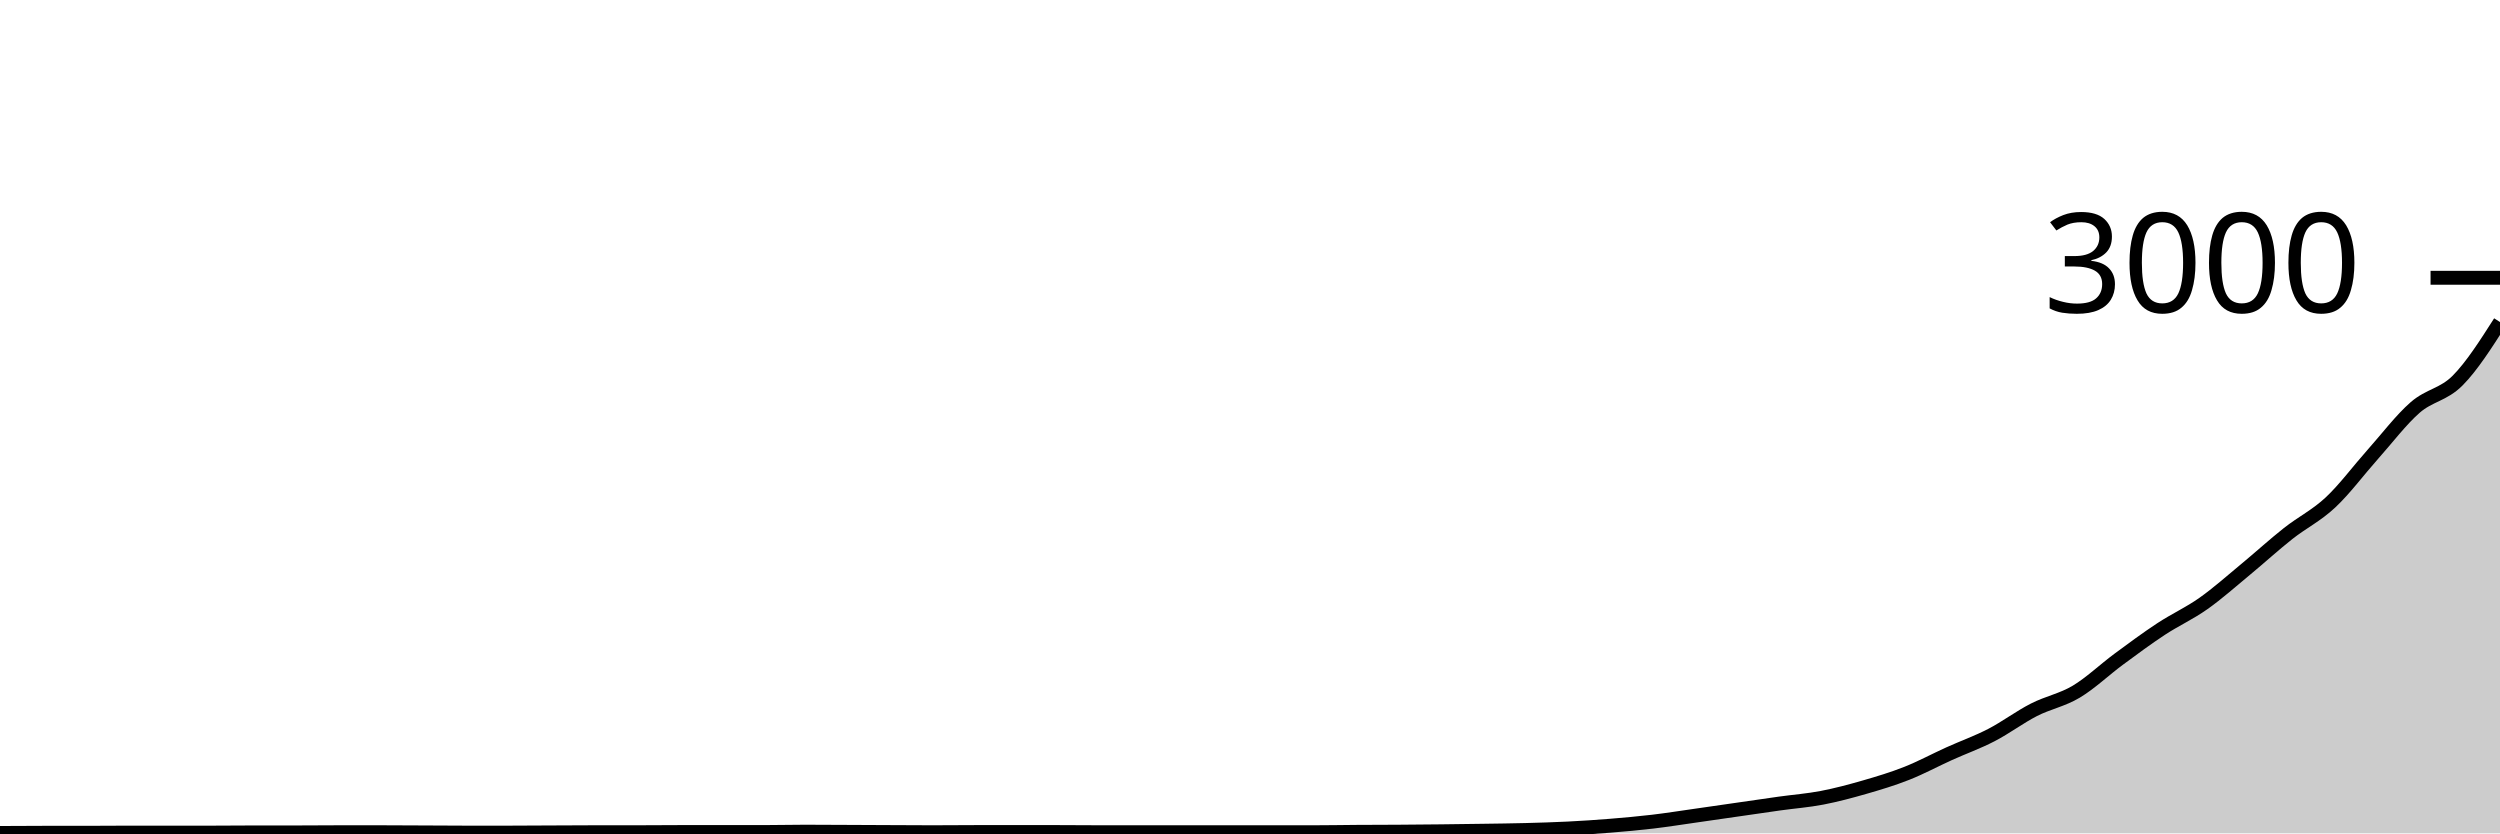
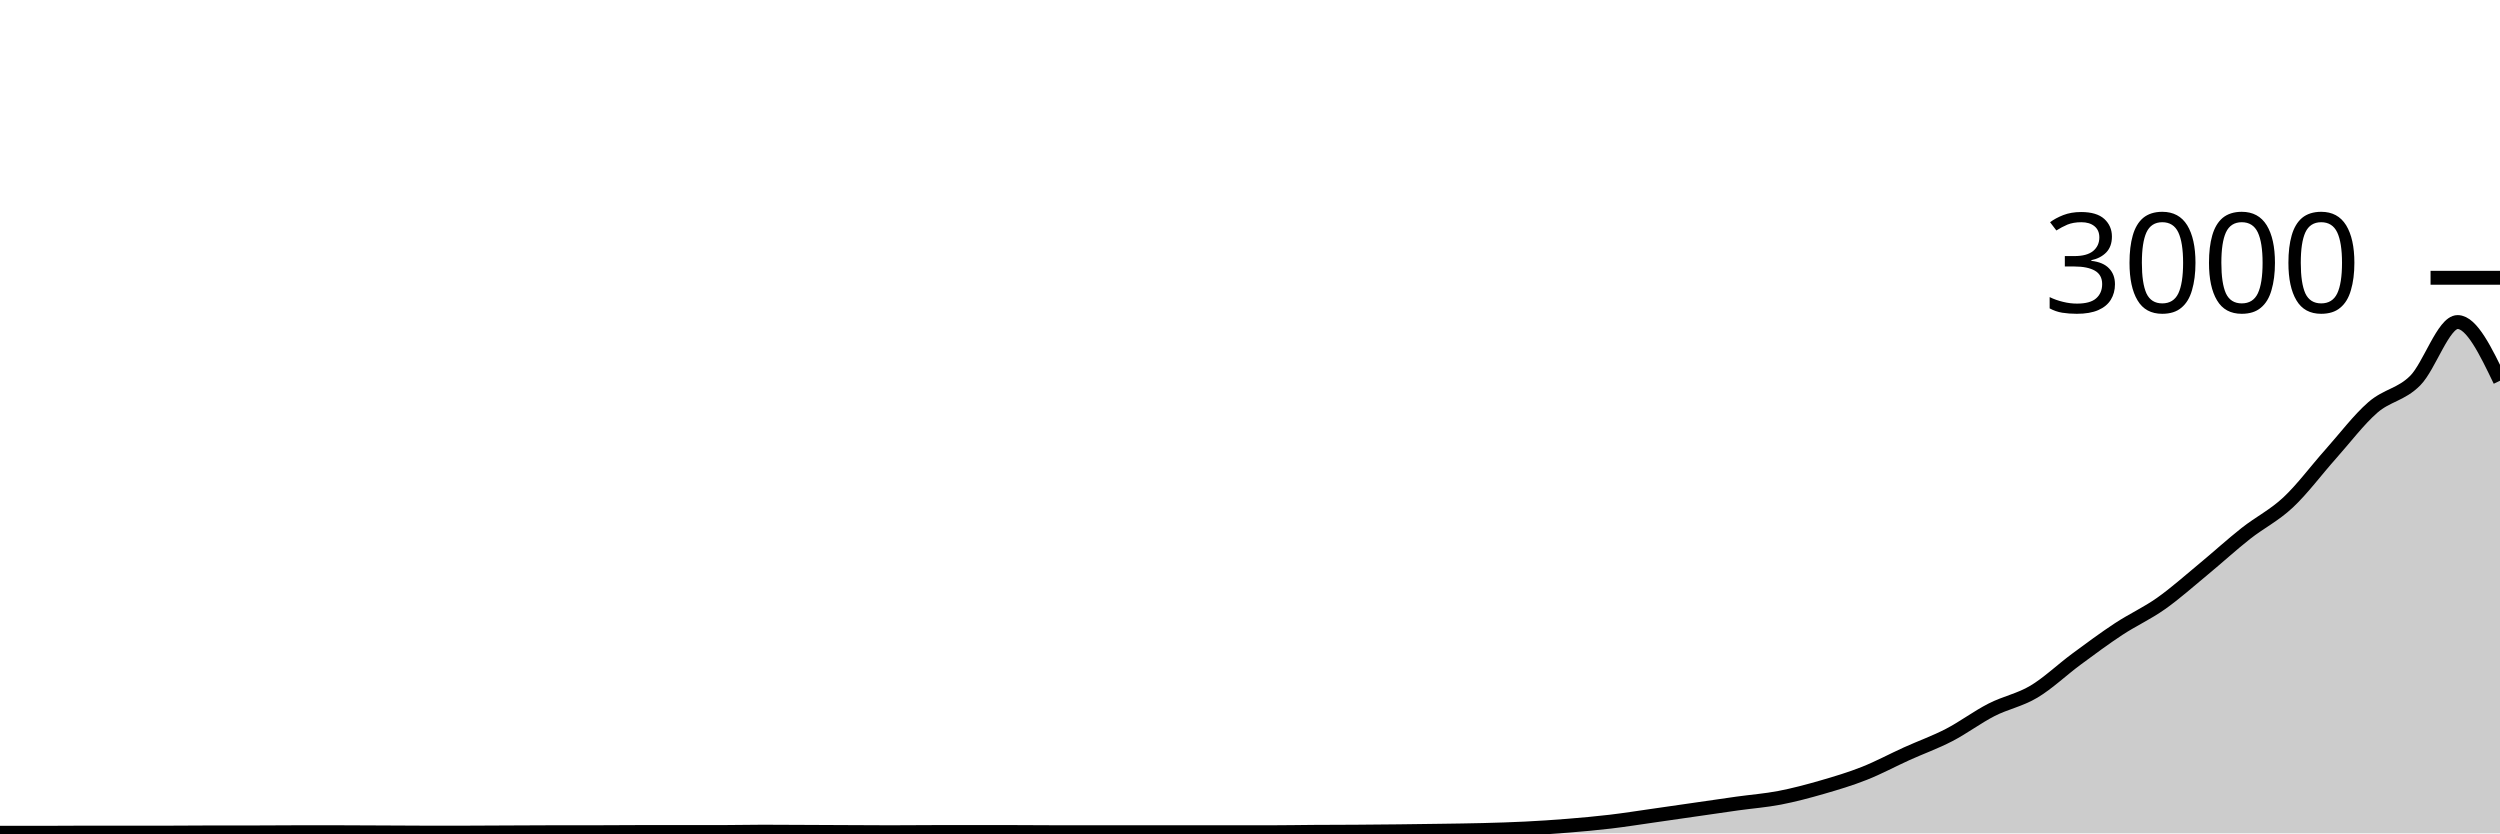
<svg xmlns="http://www.w3.org/2000/svg" viewBox="0 0 180 60">
  <g transform="translate(0,20)">
-     <path class="area" fill="rgba(0, 0, 0, 0.2)" d="M0,39.973C1.017,39.967,2.034,39.96,3.051,39.96C4.068,39.96,5.085,39.96,6.102,39.96C7.119,39.96,8.136,39.947,9.153,39.947C10.169,39.947,11.186,39.947,12.203,39.947C13.22,39.947,14.237,39.947,15.254,39.947C16.271,39.947,17.288,39.933,18.305,39.933C19.322,39.933,20.339,39.933,21.356,39.933C22.373,39.933,23.39,39.92,24.407,39.92C25.424,39.92,26.441,39.92,27.458,39.92C28.475,39.92,29.492,39.929,30.508,39.933C31.525,39.938,32.542,39.947,33.559,39.947C34.576,39.947,35.593,39.947,36.61,39.947C37.627,39.947,38.644,39.938,39.661,39.933C40.678,39.929,41.695,39.92,42.712,39.92C43.729,39.92,44.746,39.92,45.763,39.92C46.78,39.92,47.797,39.907,48.814,39.907C49.831,39.907,50.847,39.907,51.864,39.907C52.881,39.907,53.898,39.907,54.915,39.907C55.932,39.907,56.949,39.88,57.966,39.88C58.983,39.88,60,39.889,61.017,39.893C62.034,39.898,63.051,39.902,64.068,39.907C65.085,39.911,66.102,39.92,67.119,39.92C68.136,39.92,69.153,39.907,70.169,39.907C71.186,39.907,72.203,39.907,73.22,39.907C74.237,39.907,75.254,39.907,76.271,39.907C77.288,39.907,78.305,39.92,79.322,39.92C80.339,39.92,81.356,39.92,82.373,39.92C83.39,39.92,84.407,39.92,85.424,39.92C86.441,39.92,87.458,39.92,88.475,39.92C89.492,39.92,90.508,39.92,91.525,39.92C92.542,39.92,93.559,39.92,94.576,39.92C95.593,39.92,96.61,39.9,97.627,39.893C98.644,39.887,99.661,39.887,100.678,39.88C101.695,39.873,102.712,39.864,103.729,39.853C104.746,39.842,105.763,39.829,106.78,39.813C107.797,39.798,108.814,39.787,109.831,39.76C110.847,39.733,111.864,39.704,112.881,39.653C113.898,39.602,114.915,39.536,115.932,39.453C116.949,39.371,117.966,39.28,118.983,39.16C120,39.04,121.017,38.878,122.034,38.733C123.051,38.589,124.068,38.44,125.085,38.293C126.102,38.147,127.119,37.996,128.136,37.853C129.153,37.711,130.169,37.636,131.186,37.44C132.203,37.244,133.22,36.973,134.237,36.68C135.254,36.387,136.271,36.082,137.288,35.68C138.305,35.278,139.322,34.727,140.339,34.267C141.356,33.807,142.373,33.447,143.39,32.92C144.407,32.393,145.424,31.627,146.441,31.107C147.458,30.587,148.475,30.407,149.492,29.8C150.508,29.193,151.525,28.218,152.542,27.467C153.559,26.716,154.576,25.962,155.593,25.293C156.61,24.624,157.627,24.171,158.644,23.453C159.661,22.736,160.678,21.827,161.695,20.987C162.712,20.147,163.729,19.216,164.746,18.413C165.763,17.611,166.78,17.124,167.797,16.173C168.814,15.222,169.831,13.847,170.847,12.707C171.864,11.567,172.881,10.218,173.898,9.333C174.915,8.449,175.932,8.424,176.949,7.4C177.966,6.376,178.983,4.781,180,3.187L180,40C178.983,40,177.966,40,176.949,40C175.932,40,174.915,40,173.898,40C172.881,40,171.864,40,170.847,40C169.831,40,168.814,40,167.797,40C166.78,40,165.763,40,164.746,40C163.729,40,162.712,40,161.695,40C160.678,40,159.661,40,158.644,40C157.627,40,156.61,40,155.593,40C154.576,40,153.559,40,152.542,40C151.525,40,150.508,40,149.492,40C148.475,40,147.458,40,146.441,40C145.424,40,144.407,40,143.39,40C142.373,40,141.356,40,140.339,40C139.322,40,138.305,40,137.288,40C136.271,40,135.254,40,134.237,40C133.22,40,132.203,40,131.186,40C130.169,40,129.153,40,128.136,40C127.119,40,126.102,40,125.085,40C124.068,40,123.051,40,122.034,40C121.017,40,120,40,118.983,40C117.966,40,116.949,40,115.932,40C114.915,40,113.898,40,112.881,40C111.864,40,110.847,40,109.831,40C108.814,40,107.797,40,106.78,40C105.763,40,104.746,40,103.729,40C102.712,40,101.695,40,100.678,40C99.661,40,98.644,40,97.627,40C96.61,40,95.593,40,94.576,40C93.559,40,92.542,40,91.525,40C90.508,40,89.492,40,88.475,40C87.458,40,86.441,40,85.424,40C84.407,40,83.39,40,82.373,40C81.356,40,80.339,40,79.322,40C78.305,40,77.288,40,76.271,40C75.254,40,74.237,40,73.22,40C72.203,40,71.186,40,70.169,40C69.153,40,68.136,40,67.119,40C66.102,40,65.085,40,64.068,40C63.051,40,62.034,40,61.017,40C60,40,58.983,40,57.966,40C56.949,40,55.932,40,54.915,40C53.898,40,52.881,40,51.864,40C50.847,40,49.831,40,48.814,40C47.797,40,46.78,40,45.763,40C44.746,40,43.729,40,42.712,40C41.695,40,40.678,40,39.661,40C38.644,40,37.627,40,36.61,40C35.593,40,34.576,40,33.559,40C32.542,40,31.525,40,30.508,40C29.492,40,28.475,40,27.458,40C26.441,40,25.424,40,24.407,40C23.39,40,22.373,40,21.356,40C20.339,40,19.322,40,18.305,40C17.288,40,16.271,40,15.254,40C14.237,40,13.22,40,12.203,40C11.186,40,10.169,40,9.153,40C8.136,40,7.119,40,6.102,40C5.085,40,4.068,40,3.051,40C2.034,40,1.017,40,0,40Z" />
-     <path class="line" stroke="black" fill="none" d="M0,39.973C1.017,39.967,2.034,39.96,3.051,39.96C4.068,39.96,5.085,39.96,6.102,39.96C7.119,39.96,8.136,39.947,9.153,39.947C10.169,39.947,11.186,39.947,12.203,39.947C13.22,39.947,14.237,39.947,15.254,39.947C16.271,39.947,17.288,39.933,18.305,39.933C19.322,39.933,20.339,39.933,21.356,39.933C22.373,39.933,23.39,39.92,24.407,39.92C25.424,39.92,26.441,39.92,27.458,39.92C28.475,39.92,29.492,39.929,30.508,39.933C31.525,39.938,32.542,39.947,33.559,39.947C34.576,39.947,35.593,39.947,36.61,39.947C37.627,39.947,38.644,39.938,39.661,39.933C40.678,39.929,41.695,39.92,42.712,39.92C43.729,39.92,44.746,39.92,45.763,39.92C46.78,39.92,47.797,39.907,48.814,39.907C49.831,39.907,50.847,39.907,51.864,39.907C52.881,39.907,53.898,39.907,54.915,39.907C55.932,39.907,56.949,39.88,57.966,39.88C58.983,39.88,60,39.889,61.017,39.893C62.034,39.898,63.051,39.902,64.068,39.907C65.085,39.911,66.102,39.92,67.119,39.92C68.136,39.92,69.153,39.907,70.169,39.907C71.186,39.907,72.203,39.907,73.22,39.907C74.237,39.907,75.254,39.907,76.271,39.907C77.288,39.907,78.305,39.92,79.322,39.92C80.339,39.92,81.356,39.92,82.373,39.92C83.39,39.92,84.407,39.92,85.424,39.92C86.441,39.92,87.458,39.92,88.475,39.92C89.492,39.92,90.508,39.92,91.525,39.92C92.542,39.92,93.559,39.92,94.576,39.92C95.593,39.92,96.61,39.9,97.627,39.893C98.644,39.887,99.661,39.887,100.678,39.88C101.695,39.873,102.712,39.864,103.729,39.853C104.746,39.842,105.763,39.829,106.78,39.813C107.797,39.798,108.814,39.787,109.831,39.76C110.847,39.733,111.864,39.704,112.881,39.653C113.898,39.602,114.915,39.536,115.932,39.453C116.949,39.371,117.966,39.28,118.983,39.16C120,39.04,121.017,38.878,122.034,38.733C123.051,38.589,124.068,38.44,125.085,38.293C126.102,38.147,127.119,37.996,128.136,37.853C129.153,37.711,130.169,37.636,131.186,37.44C132.203,37.244,133.22,36.973,134.237,36.68C135.254,36.387,136.271,36.082,137.288,35.68C138.305,35.278,139.322,34.727,140.339,34.267C141.356,33.807,142.373,33.447,143.39,32.92C144.407,32.393,145.424,31.627,146.441,31.107C147.458,30.587,148.475,30.407,149.492,29.8C150.508,29.193,151.525,28.218,152.542,27.467C153.559,26.716,154.576,25.962,155.593,25.293C156.61,24.624,157.627,24.171,158.644,23.453C159.661,22.736,160.678,21.827,161.695,20.987C162.712,20.147,163.729,19.216,164.746,18.413C165.763,17.611,166.78,17.124,167.797,16.173C168.814,15.222,169.831,13.847,170.847,12.707C171.864,11.567,172.881,10.218,173.898,9.333C174.915,8.449,175.932,8.424,176.949,7.4C177.966,6.376,178.983,4.781,180,3.187" />
+     <path class="area" fill="rgba(0, 0, 0, 0.2)" d="M0,39.96C1.017,39.96,2.034,39.96,3.051,39.96C4.068,39.96,5.085,39.947,6.102,39.947C7.119,39.947,8.136,39.947,9.153,39.947C10.169,39.947,11.186,39.947,12.203,39.947C13.22,39.947,14.237,39.933,15.254,39.933C16.271,39.933,17.288,39.933,18.305,39.933C19.322,39.933,20.339,39.92,21.356,39.92C22.373,39.92,23.39,39.92,24.407,39.92C25.424,39.92,26.441,39.929,27.458,39.933C28.475,39.938,29.492,39.947,30.508,39.947C31.525,39.947,32.542,39.947,33.559,39.947C34.576,39.947,35.593,39.938,36.61,39.933C37.627,39.929,38.644,39.92,39.661,39.92C40.678,39.92,41.695,39.92,42.712,39.92C43.729,39.92,44.746,39.907,45.763,39.907C46.78,39.907,47.797,39.907,48.814,39.907C49.831,39.907,50.847,39.907,51.864,39.907C52.881,39.907,53.898,39.88,54.915,39.88C55.932,39.88,56.949,39.889,57.966,39.893C58.983,39.898,60,39.902,61.017,39.907C62.034,39.911,63.051,39.92,64.068,39.92C65.085,39.92,66.102,39.907,67.119,39.907C68.136,39.907,69.153,39.907,70.169,39.907C71.186,39.907,72.203,39.907,73.22,39.907C74.237,39.907,75.254,39.92,76.271,39.92C77.288,39.92,78.305,39.92,79.322,39.92C80.339,39.92,81.356,39.92,82.373,39.92C83.39,39.92,84.407,39.92,85.424,39.92C86.441,39.92,87.458,39.92,88.475,39.92C89.492,39.92,90.508,39.92,91.525,39.92C92.542,39.92,93.559,39.9,94.576,39.893C95.593,39.887,96.61,39.887,97.627,39.88C98.644,39.873,99.661,39.864,100.678,39.853C101.695,39.842,102.712,39.829,103.729,39.813C104.746,39.798,105.763,39.787,106.78,39.76C107.797,39.733,108.814,39.704,109.831,39.653C110.847,39.602,111.864,39.536,112.881,39.453C113.898,39.371,114.915,39.28,115.932,39.16C116.949,39.04,117.966,38.878,118.983,38.733C120,38.589,121.017,38.44,122.034,38.293C123.051,38.147,124.068,37.996,125.085,37.853C126.102,37.711,127.119,37.636,128.136,37.44C129.153,37.244,130.169,36.973,131.186,36.68C132.203,36.387,133.22,36.082,134.237,35.68C135.254,35.278,136.271,34.727,137.288,34.267C138.305,33.807,139.322,33.447,140.339,32.92C141.356,32.393,142.373,31.627,143.39,31.107C144.407,30.587,145.424,30.407,146.441,29.8C147.458,29.193,148.475,28.218,149.492,27.467C150.508,26.716,151.525,25.962,152.542,25.293C153.559,24.624,154.576,24.171,155.593,23.453C156.61,22.736,157.627,21.827,158.644,20.987C159.661,20.147,160.678,19.216,161.695,18.413C162.712,17.611,163.729,17.124,164.746,16.173C165.763,15.222,166.78,13.847,167.797,12.707C168.814,11.567,169.831,10.218,170.847,9.333C171.864,8.449,172.881,8.424,173.898,7.4C174.915,6.376,175.932,3.187,176.949,3.187C177.966,3.187,178.983,5.3,180,7.413L180,40C178.983,40,177.966,40,176.949,40C175.932,40,174.915,40,173.898,40C172.881,40,171.864,40,170.847,40C169.831,40,168.814,40,167.797,40C166.78,40,165.763,40,164.746,40C163.729,40,162.712,40,161.695,40C160.678,40,159.661,40,158.644,40C157.627,40,156.61,40,155.593,40C154.576,40,153.559,40,152.542,40C151.525,40,150.508,40,149.492,40C148.475,40,147.458,40,146.441,40C145.424,40,144.407,40,143.39,40C142.373,40,141.356,40,140.339,40C139.322,40,138.305,40,137.288,40C136.271,40,135.254,40,134.237,40C133.22,40,132.203,40,131.186,40C130.169,40,129.153,40,128.136,40C127.119,40,126.102,40,125.085,40C124.068,40,123.051,40,122.034,40C121.017,40,120,40,118.983,40C117.966,40,116.949,40,115.932,40C114.915,40,113.898,40,112.881,40C111.864,40,110.847,40,109.831,40C108.814,40,107.797,40,106.78,40C105.763,40,104.746,40,103.729,40C102.712,40,101.695,40,100.678,40C99.661,40,98.644,40,97.627,40C96.61,40,95.593,40,94.576,40C93.559,40,92.542,40,91.525,40C90.508,40,89.492,40,88.475,40C87.458,40,86.441,40,85.424,40C84.407,40,83.39,40,82.373,40C81.356,40,80.339,40,79.322,40C78.305,40,77.288,40,76.271,40C75.254,40,74.237,40,73.22,40C72.203,40,71.186,40,70.169,40C69.153,40,68.136,40,67.119,40C66.102,40,65.085,40,64.068,40C63.051,40,62.034,40,61.017,40C60,40,58.983,40,57.966,40C56.949,40,55.932,40,54.915,40C53.898,40,52.881,40,51.864,40C50.847,40,49.831,40,48.814,40C47.797,40,46.78,40,45.763,40C44.746,40,43.729,40,42.712,40C41.695,40,40.678,40,39.661,40C38.644,40,37.627,40,36.61,40C35.593,40,34.576,40,33.559,40C32.542,40,31.525,40,30.508,40C29.492,40,28.475,40,27.458,40C26.441,40,25.424,40,24.407,40C23.39,40,22.373,40,21.356,40C20.339,40,19.322,40,18.305,40C17.288,40,16.271,40,15.254,40C14.237,40,13.22,40,12.203,40C11.186,40,10.169,40,9.153,40C8.136,40,7.119,40,6.102,40C5.085,40,4.068,40,3.051,40C2.034,40,1.017,40,0,40Z" />
+     <path class="line" stroke="black" fill="none" d="M0,39.96C1.017,39.96,2.034,39.96,3.051,39.96C4.068,39.96,5.085,39.947,6.102,39.947C7.119,39.947,8.136,39.947,9.153,39.947C10.169,39.947,11.186,39.947,12.203,39.947C13.22,39.947,14.237,39.933,15.254,39.933C16.271,39.933,17.288,39.933,18.305,39.933C19.322,39.933,20.339,39.92,21.356,39.92C22.373,39.92,23.39,39.92,24.407,39.92C25.424,39.92,26.441,39.929,27.458,39.933C28.475,39.938,29.492,39.947,30.508,39.947C31.525,39.947,32.542,39.947,33.559,39.947C34.576,39.947,35.593,39.938,36.61,39.933C37.627,39.929,38.644,39.92,39.661,39.92C40.678,39.92,41.695,39.92,42.712,39.92C43.729,39.92,44.746,39.907,45.763,39.907C46.78,39.907,47.797,39.907,48.814,39.907C49.831,39.907,50.847,39.907,51.864,39.907C52.881,39.907,53.898,39.88,54.915,39.88C55.932,39.88,56.949,39.889,57.966,39.893C58.983,39.898,60,39.902,61.017,39.907C62.034,39.911,63.051,39.92,64.068,39.92C65.085,39.92,66.102,39.907,67.119,39.907C68.136,39.907,69.153,39.907,70.169,39.907C71.186,39.907,72.203,39.907,73.22,39.907C74.237,39.907,75.254,39.92,76.271,39.92C77.288,39.92,78.305,39.92,79.322,39.92C80.339,39.92,81.356,39.92,82.373,39.92C83.39,39.92,84.407,39.92,85.424,39.92C86.441,39.92,87.458,39.92,88.475,39.92C89.492,39.92,90.508,39.92,91.525,39.92C92.542,39.92,93.559,39.9,94.576,39.893C95.593,39.887,96.61,39.887,97.627,39.88C98.644,39.873,99.661,39.864,100.678,39.853C101.695,39.842,102.712,39.829,103.729,39.813C104.746,39.798,105.763,39.787,106.78,39.76C107.797,39.733,108.814,39.704,109.831,39.653C110.847,39.602,111.864,39.536,112.881,39.453C113.898,39.371,114.915,39.28,115.932,39.16C116.949,39.04,117.966,38.878,118.983,38.733C120,38.589,121.017,38.44,122.034,38.293C123.051,38.147,124.068,37.996,125.085,37.853C126.102,37.711,127.119,37.636,128.136,37.44C129.153,37.244,130.169,36.973,131.186,36.68C132.203,36.387,133.22,36.082,134.237,35.68C135.254,35.278,136.271,34.727,137.288,34.267C138.305,33.807,139.322,33.447,140.339,32.92C141.356,32.393,142.373,31.627,143.39,31.107C144.407,30.587,145.424,30.407,146.441,29.8C147.458,29.193,148.475,28.218,149.492,27.467C150.508,26.716,151.525,25.962,152.542,25.293C153.559,24.624,154.576,24.171,155.593,23.453C156.61,22.736,157.627,21.827,158.644,20.987C159.661,20.147,160.678,19.216,161.695,18.413C162.712,17.611,163.729,17.124,164.746,16.173C165.763,15.222,166.78,13.847,167.797,12.707C168.814,11.567,169.831,10.218,170.847,9.333C171.864,8.449,172.881,8.424,173.898,7.4C174.915,6.376,175.932,3.187,176.949,3.187C177.966,3.187,178.983,5.3,180,7.413" />
    <path class="axis-ceiling" stroke-width="1" stroke="black" fill="none" d="M175,0L180,0" />
    <text class="axis-ceiling-label" font-family="sans-serif" text-anchor="end" font-size="10px" x="170" y="2.5">3000</text>
  </g>
</svg>
